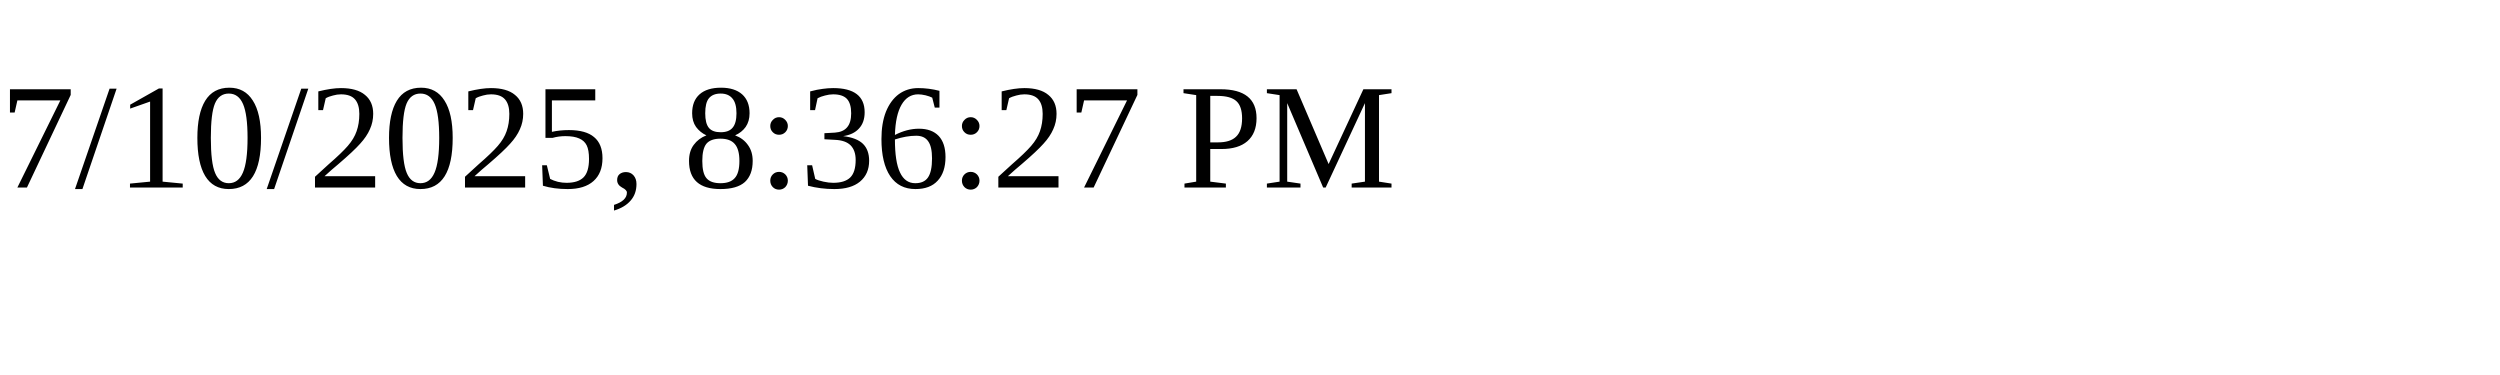
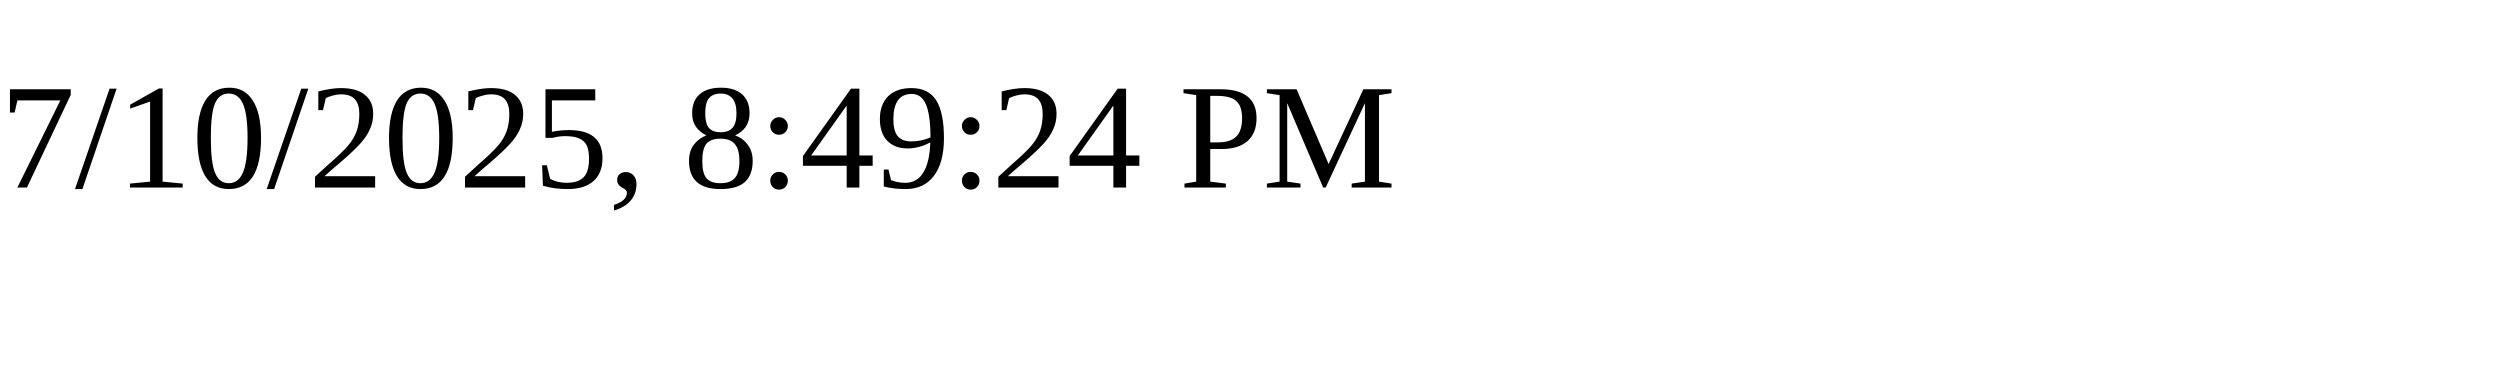
<svg xmlns="http://www.w3.org/2000/svg" height="30" width="200">
-   <text x="0" y="15">7/10/2025, 8:36:27 PM</text>
+   <text x="0" y="15">7/10/2025, 8:49:24 PM</text>
</svg>
